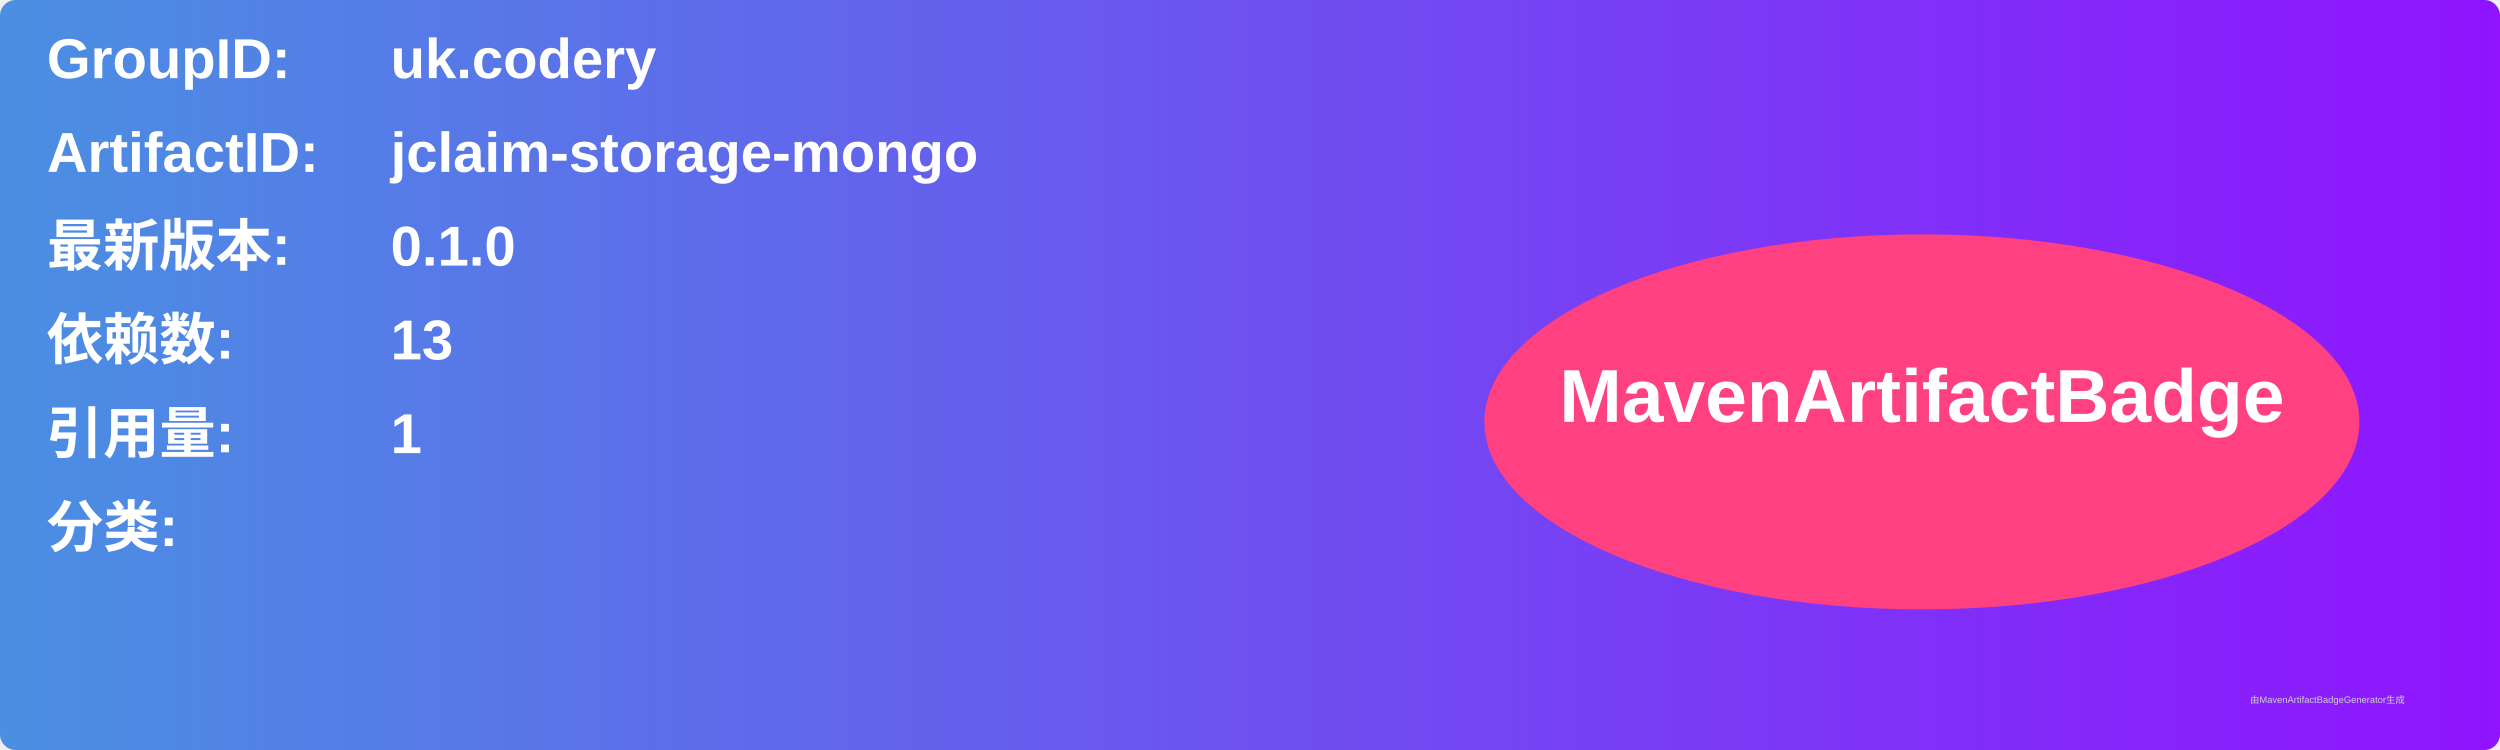
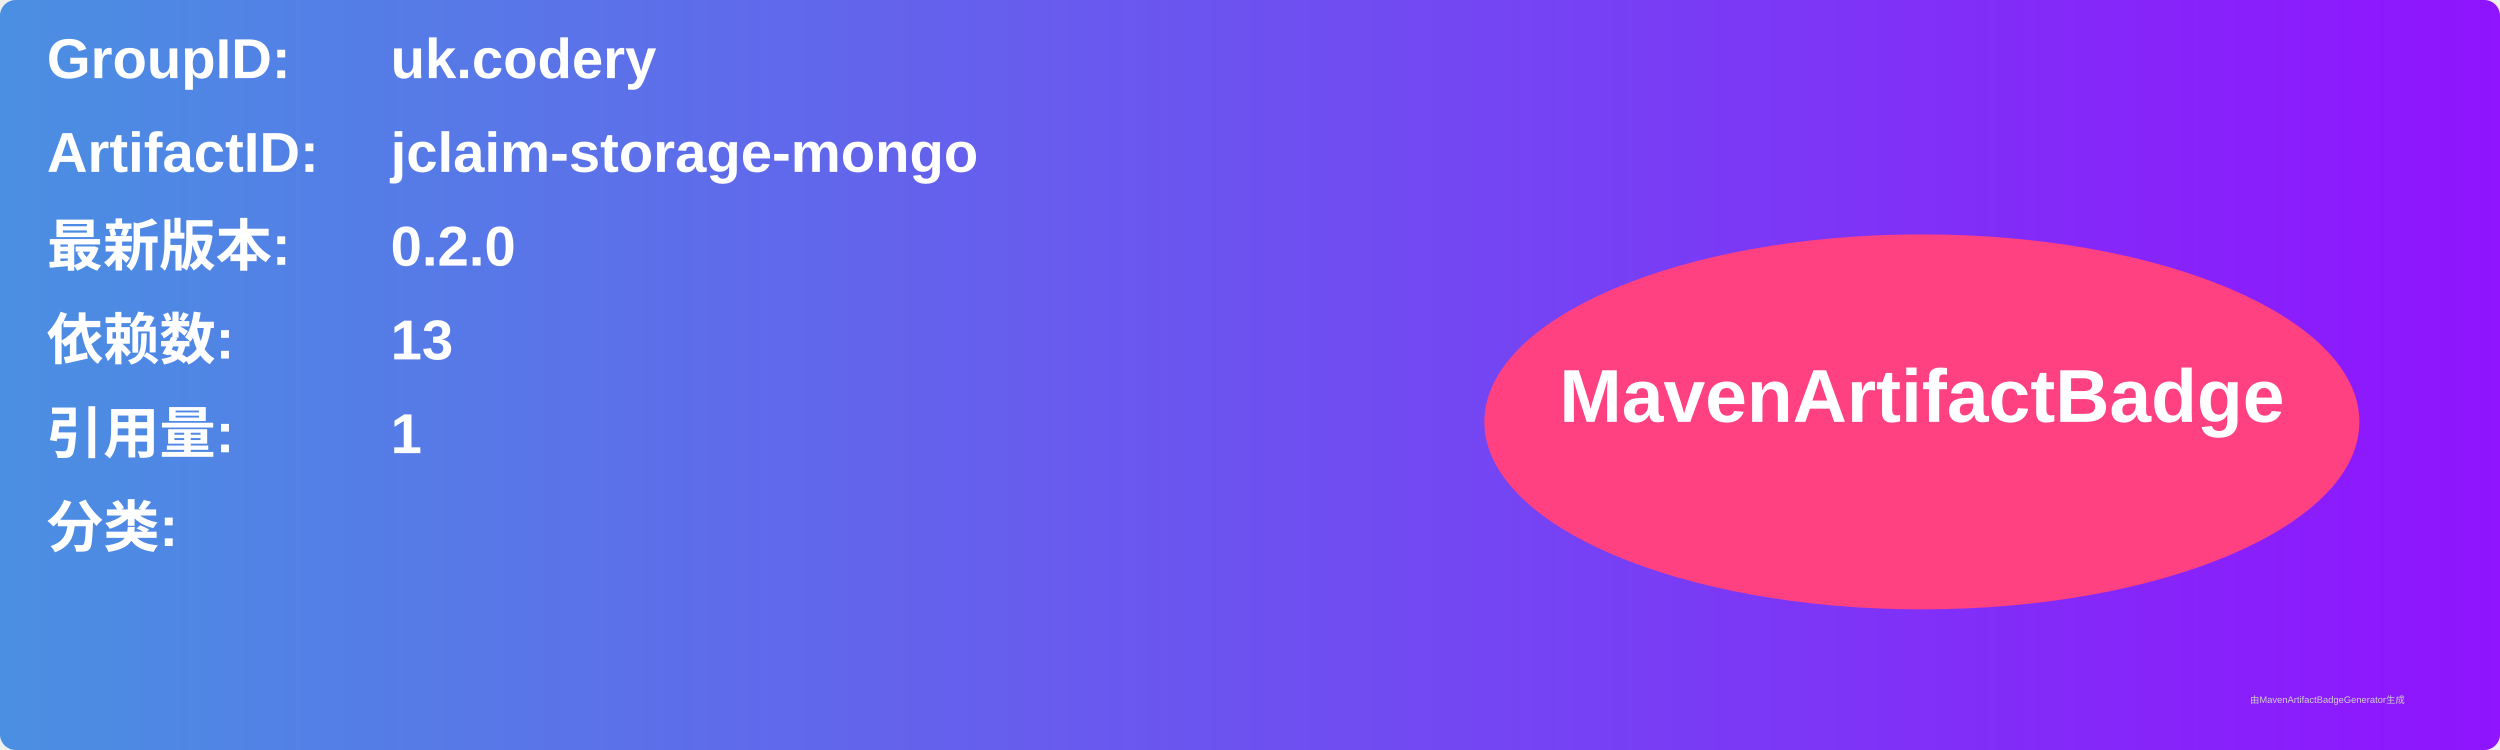
<svg xmlns="http://www.w3.org/2000/svg" width="800" height="240" viewBox="0 0 800 240">
  <linearGradient id="grad" x1="0%" y1="0%" x2="100%" y2="0%">
    <stop offset="0%" stop-color="#4a90e2" />
    <stop offset="100%" stop-color="#9013fe" />
  </linearGradient>
  <rect width="100%" height="100%" rx="5" ry="5" fill="url(#grad)" />
  <g transform="translate(15, 15)">
    <text x="0" y="10" font-family="Arial" font-size="18" fill="white" font-weight="bold" width="260">GroupID:</text>
    <text x="110" y="10" font-family="Arial" font-size="18" fill="white" font-weight="bold" width="460">uk.codery</text>
    <text x="0" y="40" font-family="Arial" font-size="18" fill="white" font-weight="bold" width="260">ArtifactID:</text>
    <text x="110" y="40" font-family="Arial" font-size="18" fill="white" font-weight="bold" width="460">jclaim-storage-mongo</text>
    <text x="0" y="70" font-family="Arial" font-size="18" fill="white" font-weight="bold">最新版本:</text>
    <text x="110" y="70" font-family="Arial" font-size="18" fill="white" font-weight="bold">
-       <tspan font-weight="bold">0.1.0</tspan>
+       <tspan font-weight="bold">0.2.0</tspan>
    </text>
    <text x="0" y="100" font-family="Arial" font-size="18" fill="white" font-weight="bold">依赖数: </text>
    <text x="110" y="100" font-family="Arial" font-size="18" fill="white">
      <tspan font-weight="bold">13</tspan>
    </text>
    <text x="0" y="130" font-family="Arial" font-size="18" fill="white" font-weight="bold">引用量: </text>
    <text x="110" y="130" font-family="Arial" font-size="18" fill="white">
      <tspan font-weight="bold">1</tspan>
    </text>
    <text x="0" y="160" font-family="Arial" font-size="18" fill="white" font-weight="bold">分类:</text>
    <text x="10" y="190" font-family="Arial" font-size="10" fill="white">
      <tspan font-weight="bold" />
    </text>
    <ellipse cx="600" cy="120" rx="140" ry="60" fill="#ff4081" />
    <text x="600" y="120" text-anchor="middle" font-family="Arial" font-size="24" fill="white" font-weight="bold">MavenArtifactBadge</text>
  </g>
  <text x="720" y="225" font-family="Arial" font-size="3" fill="#d0d0d0">由MavenArtifactBadgeGenerator生成</text>
</svg>
